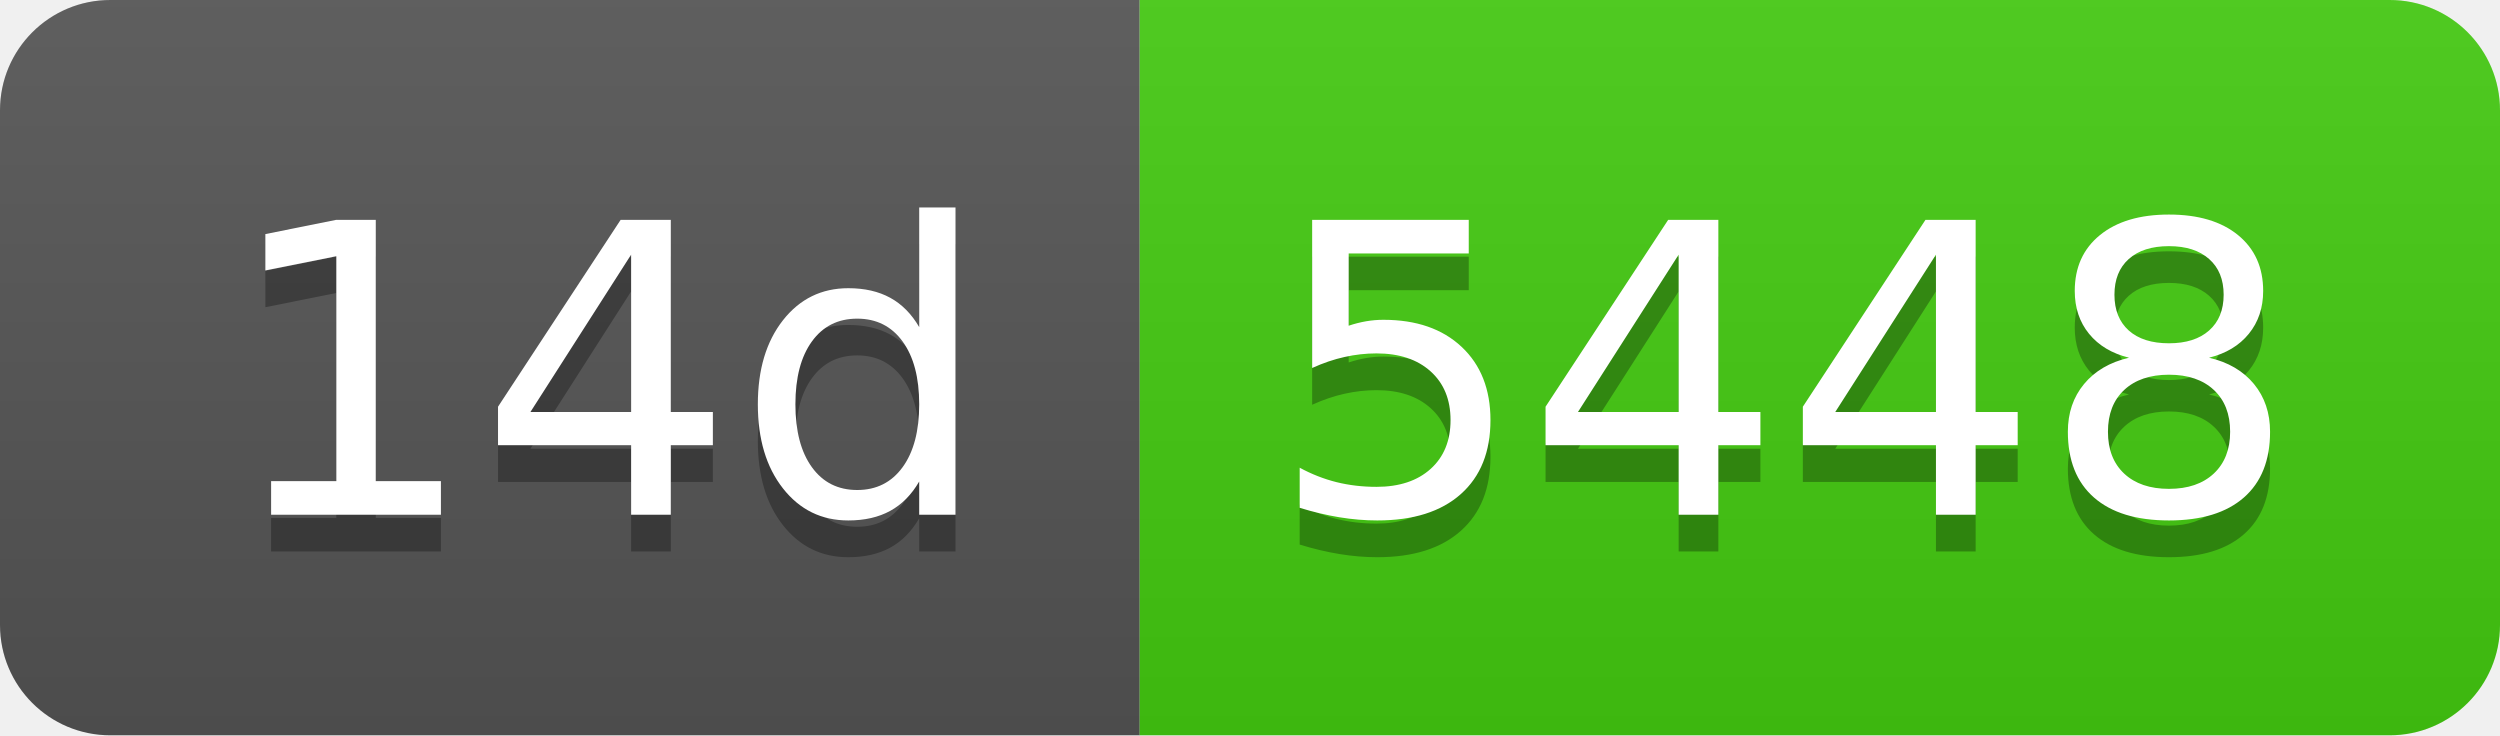
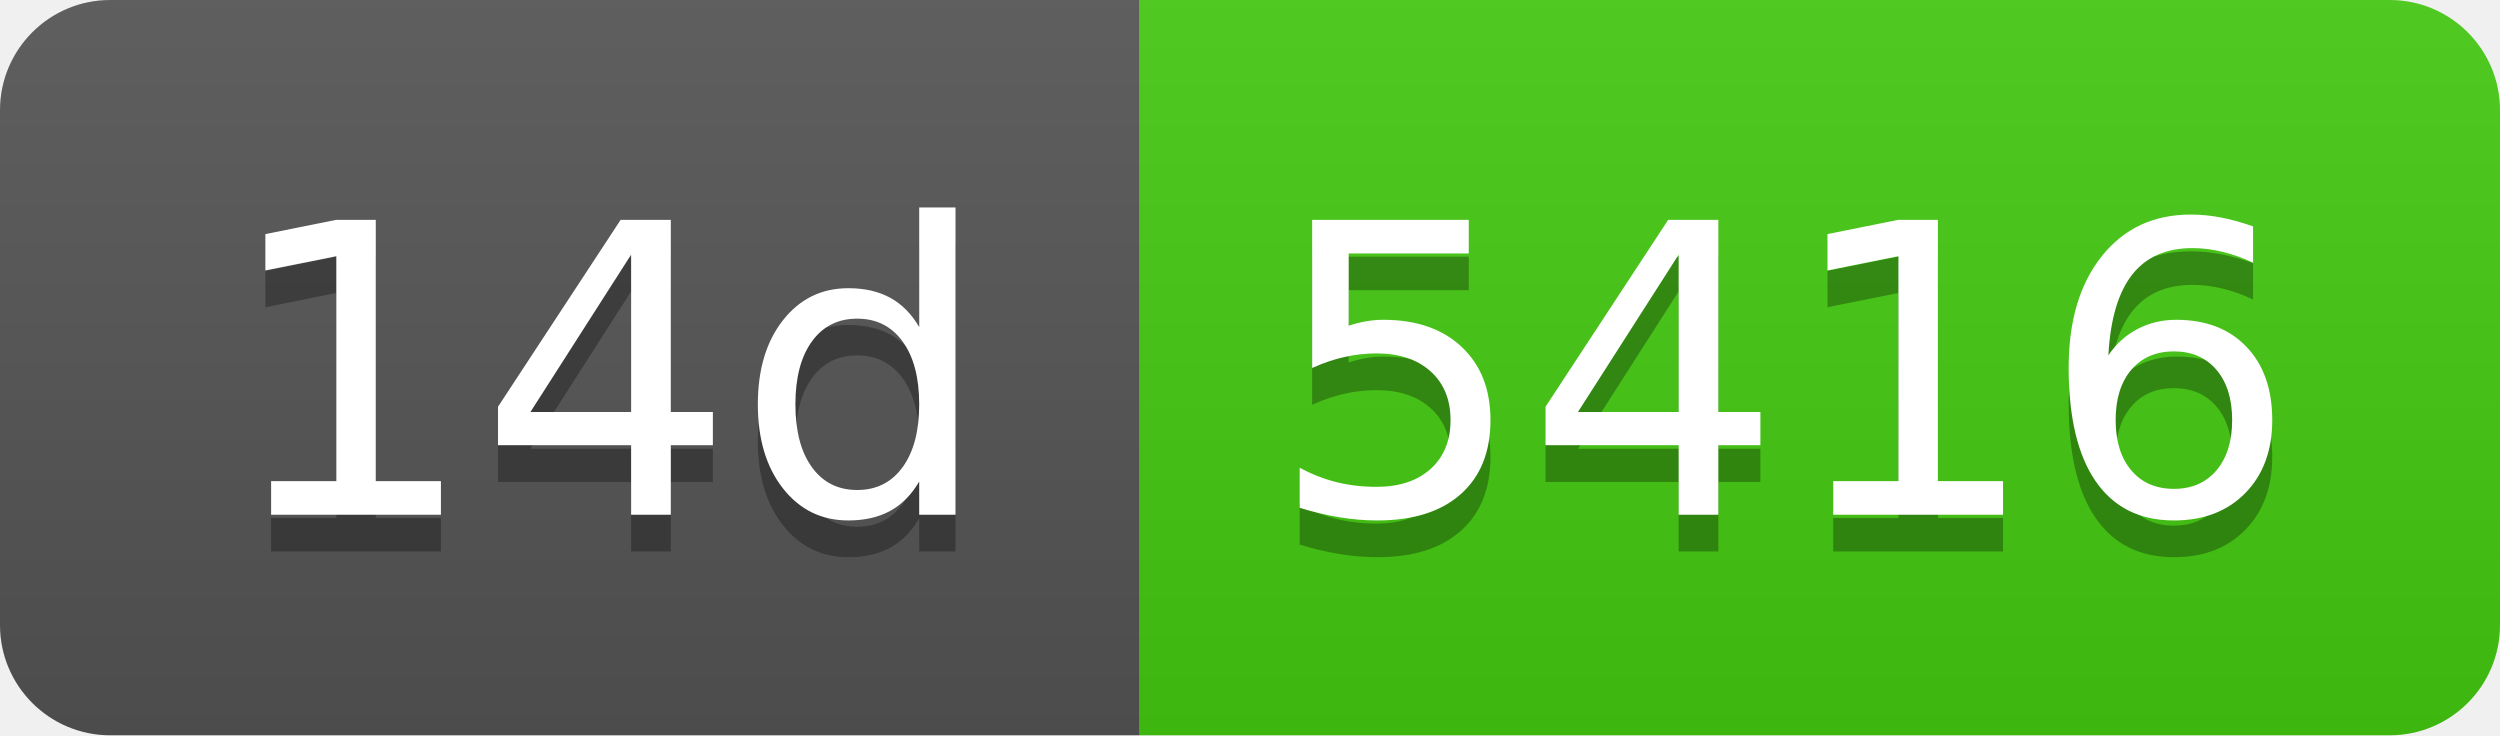
- <svg xmlns="http://www.w3.org/2000/svg" width="68" height="20" role="img" aria-label="14d: 5448">
+ <svg xmlns="http://www.w3.org/2000/svg" width="68" height="20" role="img" aria-label="14d: 5416">
  <linearGradient id="s" x2="0" y2="100%">
    <stop offset="0" stop-color="#bbb" stop-opacity=".1" />
    <stop offset="1" stop-opacity=".1" />
  </linearGradient>
  <clipPath id="r">
    <rect width="68" height="20" rx="3" fill="#fff" />
  </clipPath>
  <g clip-path="url(#r)">
    <rect width="31" height="20" fill="#555" />
    <rect x="31" width="37" height="20" fill="#4c1" />
    <rect width="68" height="20" fill="url(#s)" />
  </g>
  <g fill="#fff" text-anchor="middle" font-family="Verdana,Geneva,DejaVu Sans,sans-serif" text-rendering="geometricPrecision" font-size="110">
    <text aria-hidden="true" x="165" y="150" fill="#010101" fill-opacity=".3" transform="scale(.1)" textLength="210">14d</text>
    <text x="165" y="140" transform="scale(.1)" fill="#fff" textLength="210">14d</text>
-     <text aria-hidden="true" x="485" y="150" fill="#010101" fill-opacity=".3" transform="scale(.1)" textLength="270">5448</text>
-     <text x="485" y="140" transform="scale(.1)" fill="#fff" textLength="270">5448</text>
+     <text aria-hidden="true" x="485" y="150" fill="#010101" fill-opacity=".3" transform="scale(.1)" textLength="270">5416</text>
+     <text x="485" y="140" transform="scale(.1)" fill="#fff" textLength="270">5416</text>
  </g>
</svg>
